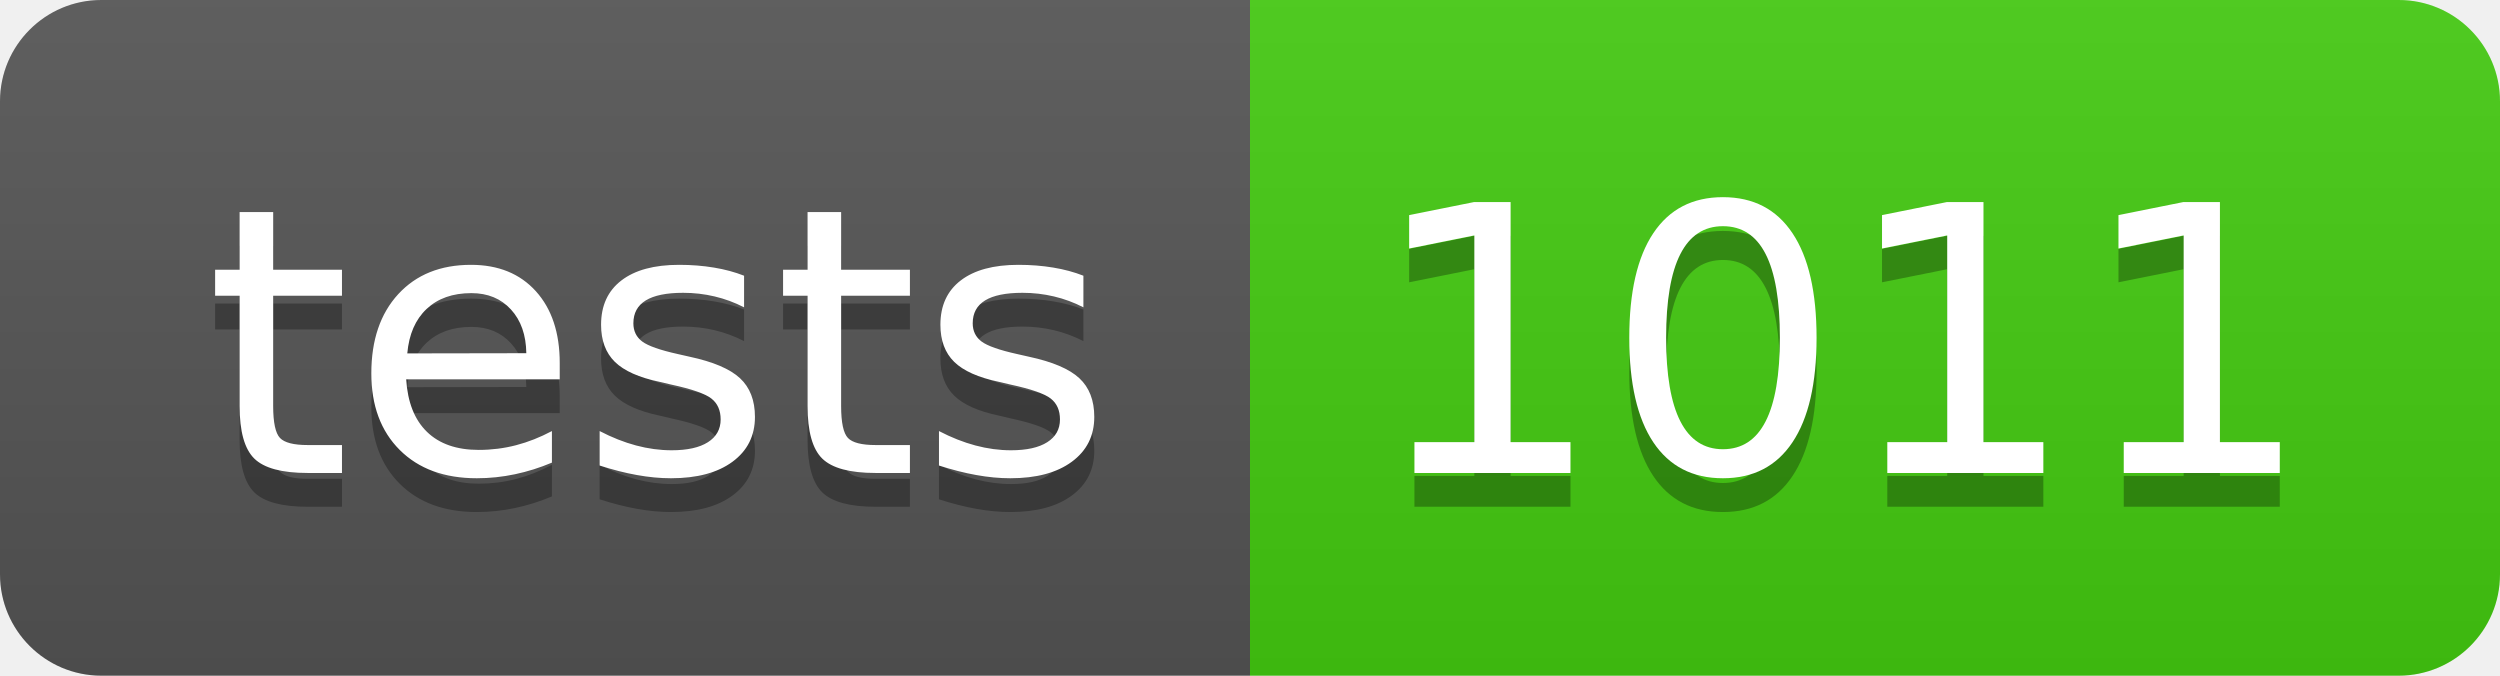
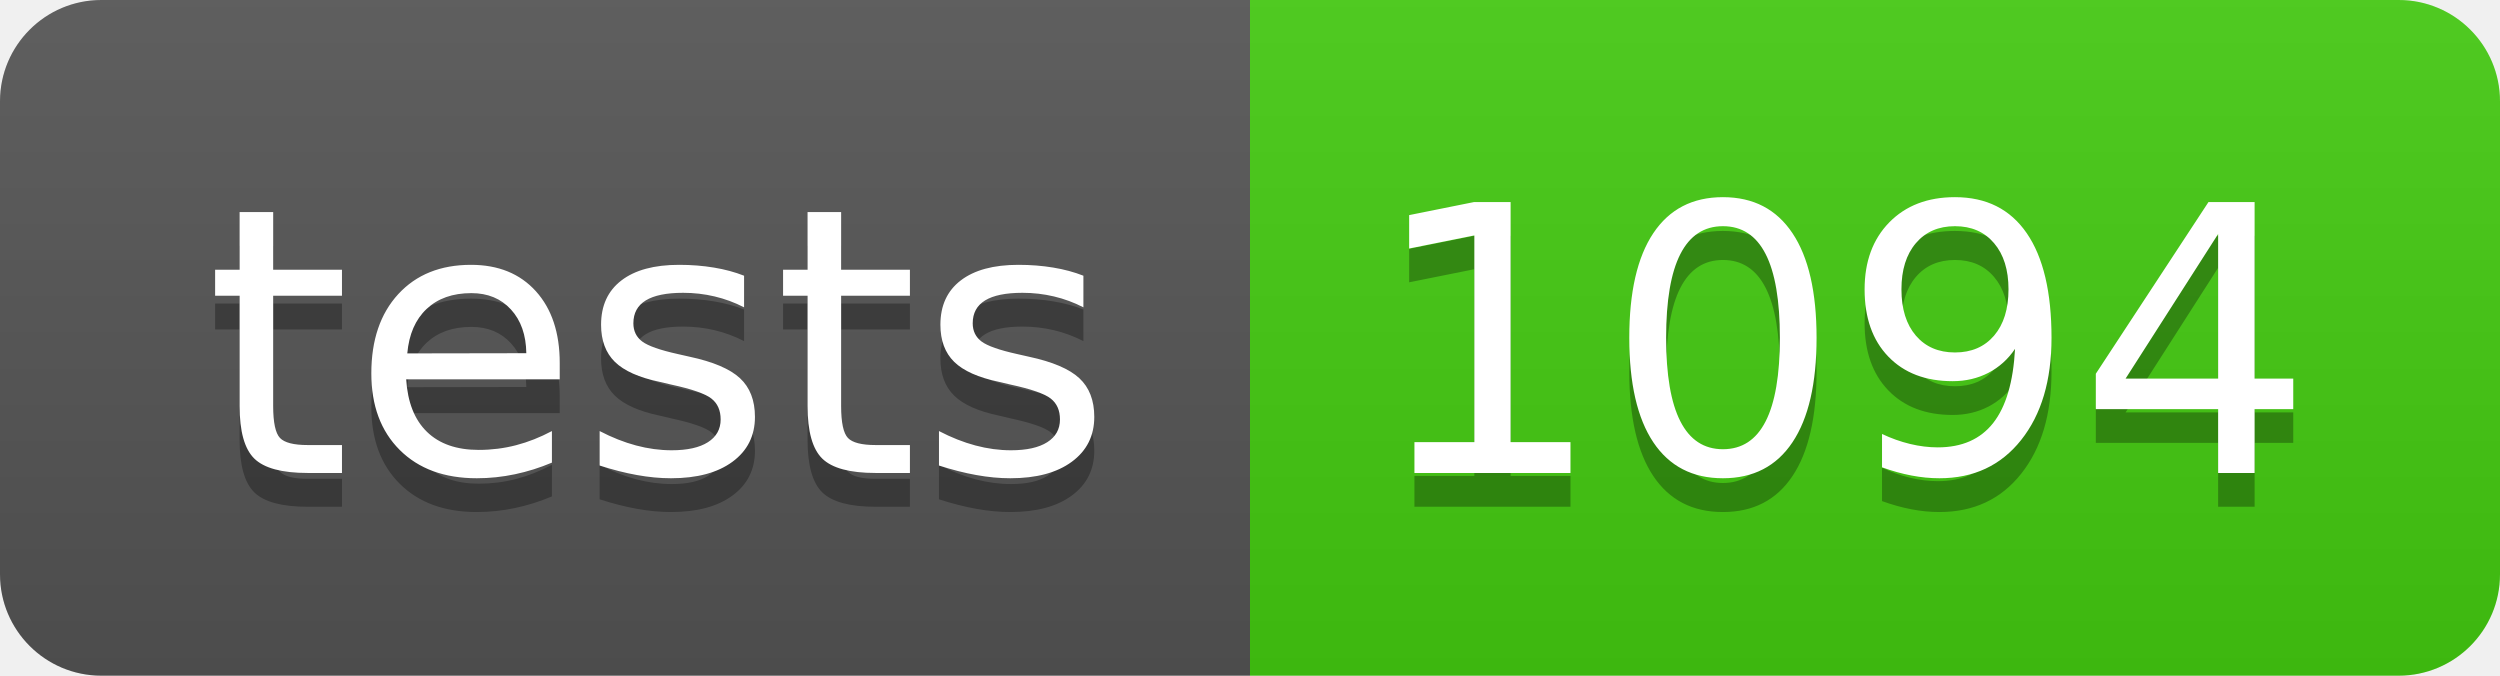
- <svg xmlns="http://www.w3.org/2000/svg" width="74" height="20" role="img" aria-label="tests: 1011">
+ <svg xmlns="http://www.w3.org/2000/svg" width="74" height="20" role="img" aria-label="tests: 1094">
  <linearGradient id="s" x2="0" y2="100%">
    <stop offset="0" stop-color="#bbb" stop-opacity=".1" />
    <stop offset="1" stop-opacity=".1" />
  </linearGradient>
  <clipPath id="r">
    <rect width="74" height="20" rx="3" fill="#fff" />
  </clipPath>
  <g clip-path="url(#r)">
    <rect width="37" height="20" fill="#555" />
    <rect x="37" width="37" height="20" fill="#4c1" />
    <rect width="74" height="20" fill="url(#s)" />
  </g>
  <g fill="#fff" text-anchor="middle" font-family="Verdana,Geneva,DejaVu Sans,sans-serif" text-rendering="geometricPrecision" font-size="110">
    <text aria-hidden="true" x="195" y="150" fill="#010101" fill-opacity=".3" transform="scale(.1)" textLength="270">tests</text>
    <text x="195" y="140" transform="scale(.1)" fill="#fff" textLength="270">tests</text>
-     <text aria-hidden="true" x="545" y="150" fill="#010101" fill-opacity=".3" transform="scale(.1)" textLength="270">1011</text>
-     <text x="545" y="140" transform="scale(.1)" fill="#fff" textLength="270">1011</text>
+     <text aria-hidden="true" x="545" y="150" fill="#010101" fill-opacity=".3" transform="scale(.1)" textLength="270">1094</text>
+     <text x="545" y="140" transform="scale(.1)" fill="#fff" textLength="270">1094</text>
  </g>
</svg>
